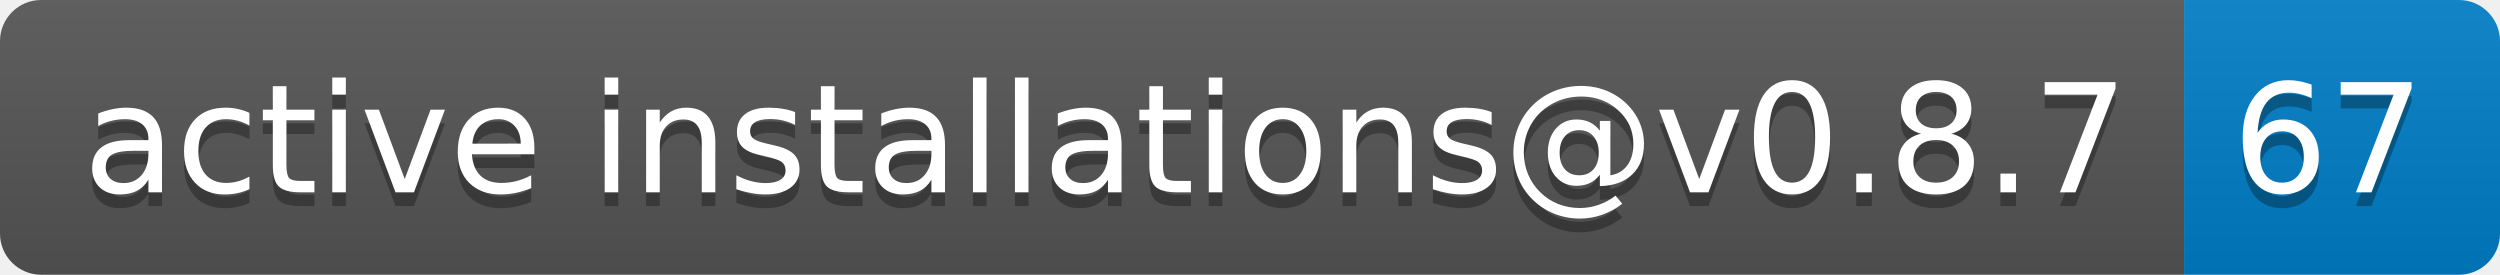
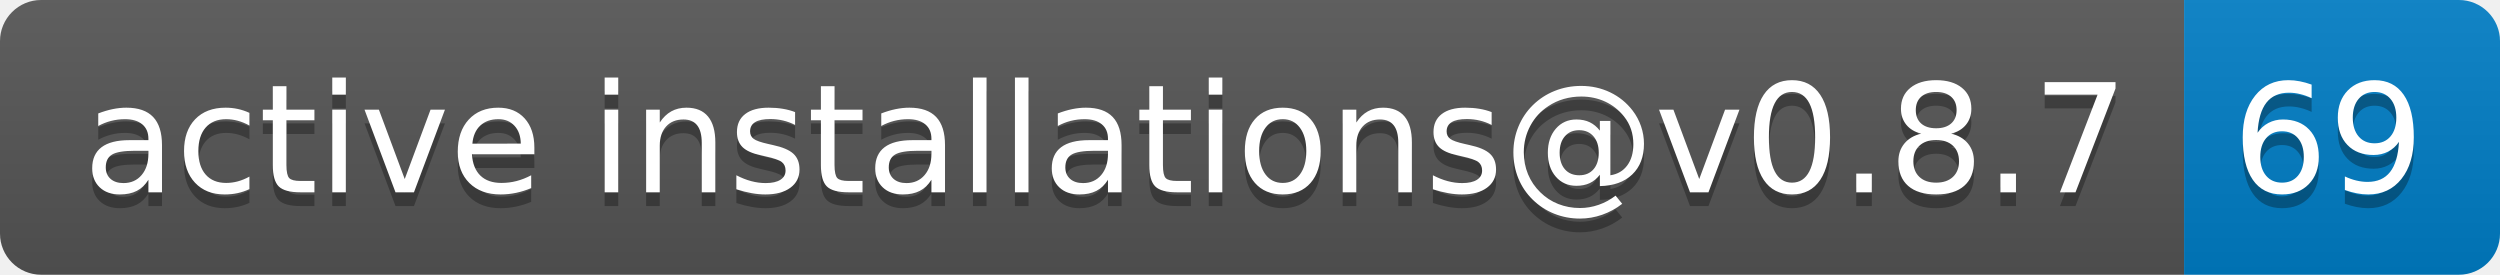
- <svg xmlns="http://www.w3.org/2000/svg" width="182" height="20" role="img" aria-label="active installations@v0.8.7: 67">
+ <svg xmlns="http://www.w3.org/2000/svg" width="182" height="20" role="img" aria-label="active installations@v0.8.7: 69">
  <linearGradient id="s" x2="0" y2="100%">
    <stop offset="0" stop-color="#bbb" stop-opacity=".1" />
    <stop offset="1" stop-opacity=".1" />
  </linearGradient>
  <clipPath id="r">
    <rect width="182" height="20" rx="3" fill="#fff" />
  </clipPath>
  <g clip-path="url(#r)">
    <rect width="159" height="20" fill="#555" />
    <rect x="159" width="23" height="20" fill="#007ec6" />
    <rect width="182" height="20" fill="url(#s)" />
  </g>
  <g fill="#fff" text-anchor="middle" font-family="Verdana,Geneva,DejaVu Sans,sans-serif" text-rendering="geometricPrecision" font-size="110">
    <text aria-hidden="true" x="805" y="150" fill="#010101" fill-opacity=".3" transform="scale(.1)" textLength="1490">active installations@v0.8.7</text>
    <text x="805" y="140" transform="scale(.1)" fill="#fff" textLength="1490">active installations@v0.8.7</text>
-     <text aria-hidden="true" x="1695" y="150" fill="#010101" fill-opacity=".3" transform="scale(.1)" textLength="130">67</text>
-     <text x="1695" y="140" transform="scale(.1)" fill="#fff" textLength="130">67</text>
+     <text aria-hidden="true" x="1695" y="150" fill="#010101" fill-opacity=".3" transform="scale(.1)" textLength="130">69</text>
+     <text x="1695" y="140" transform="scale(.1)" fill="#fff" textLength="130">69</text>
  </g>
</svg>
